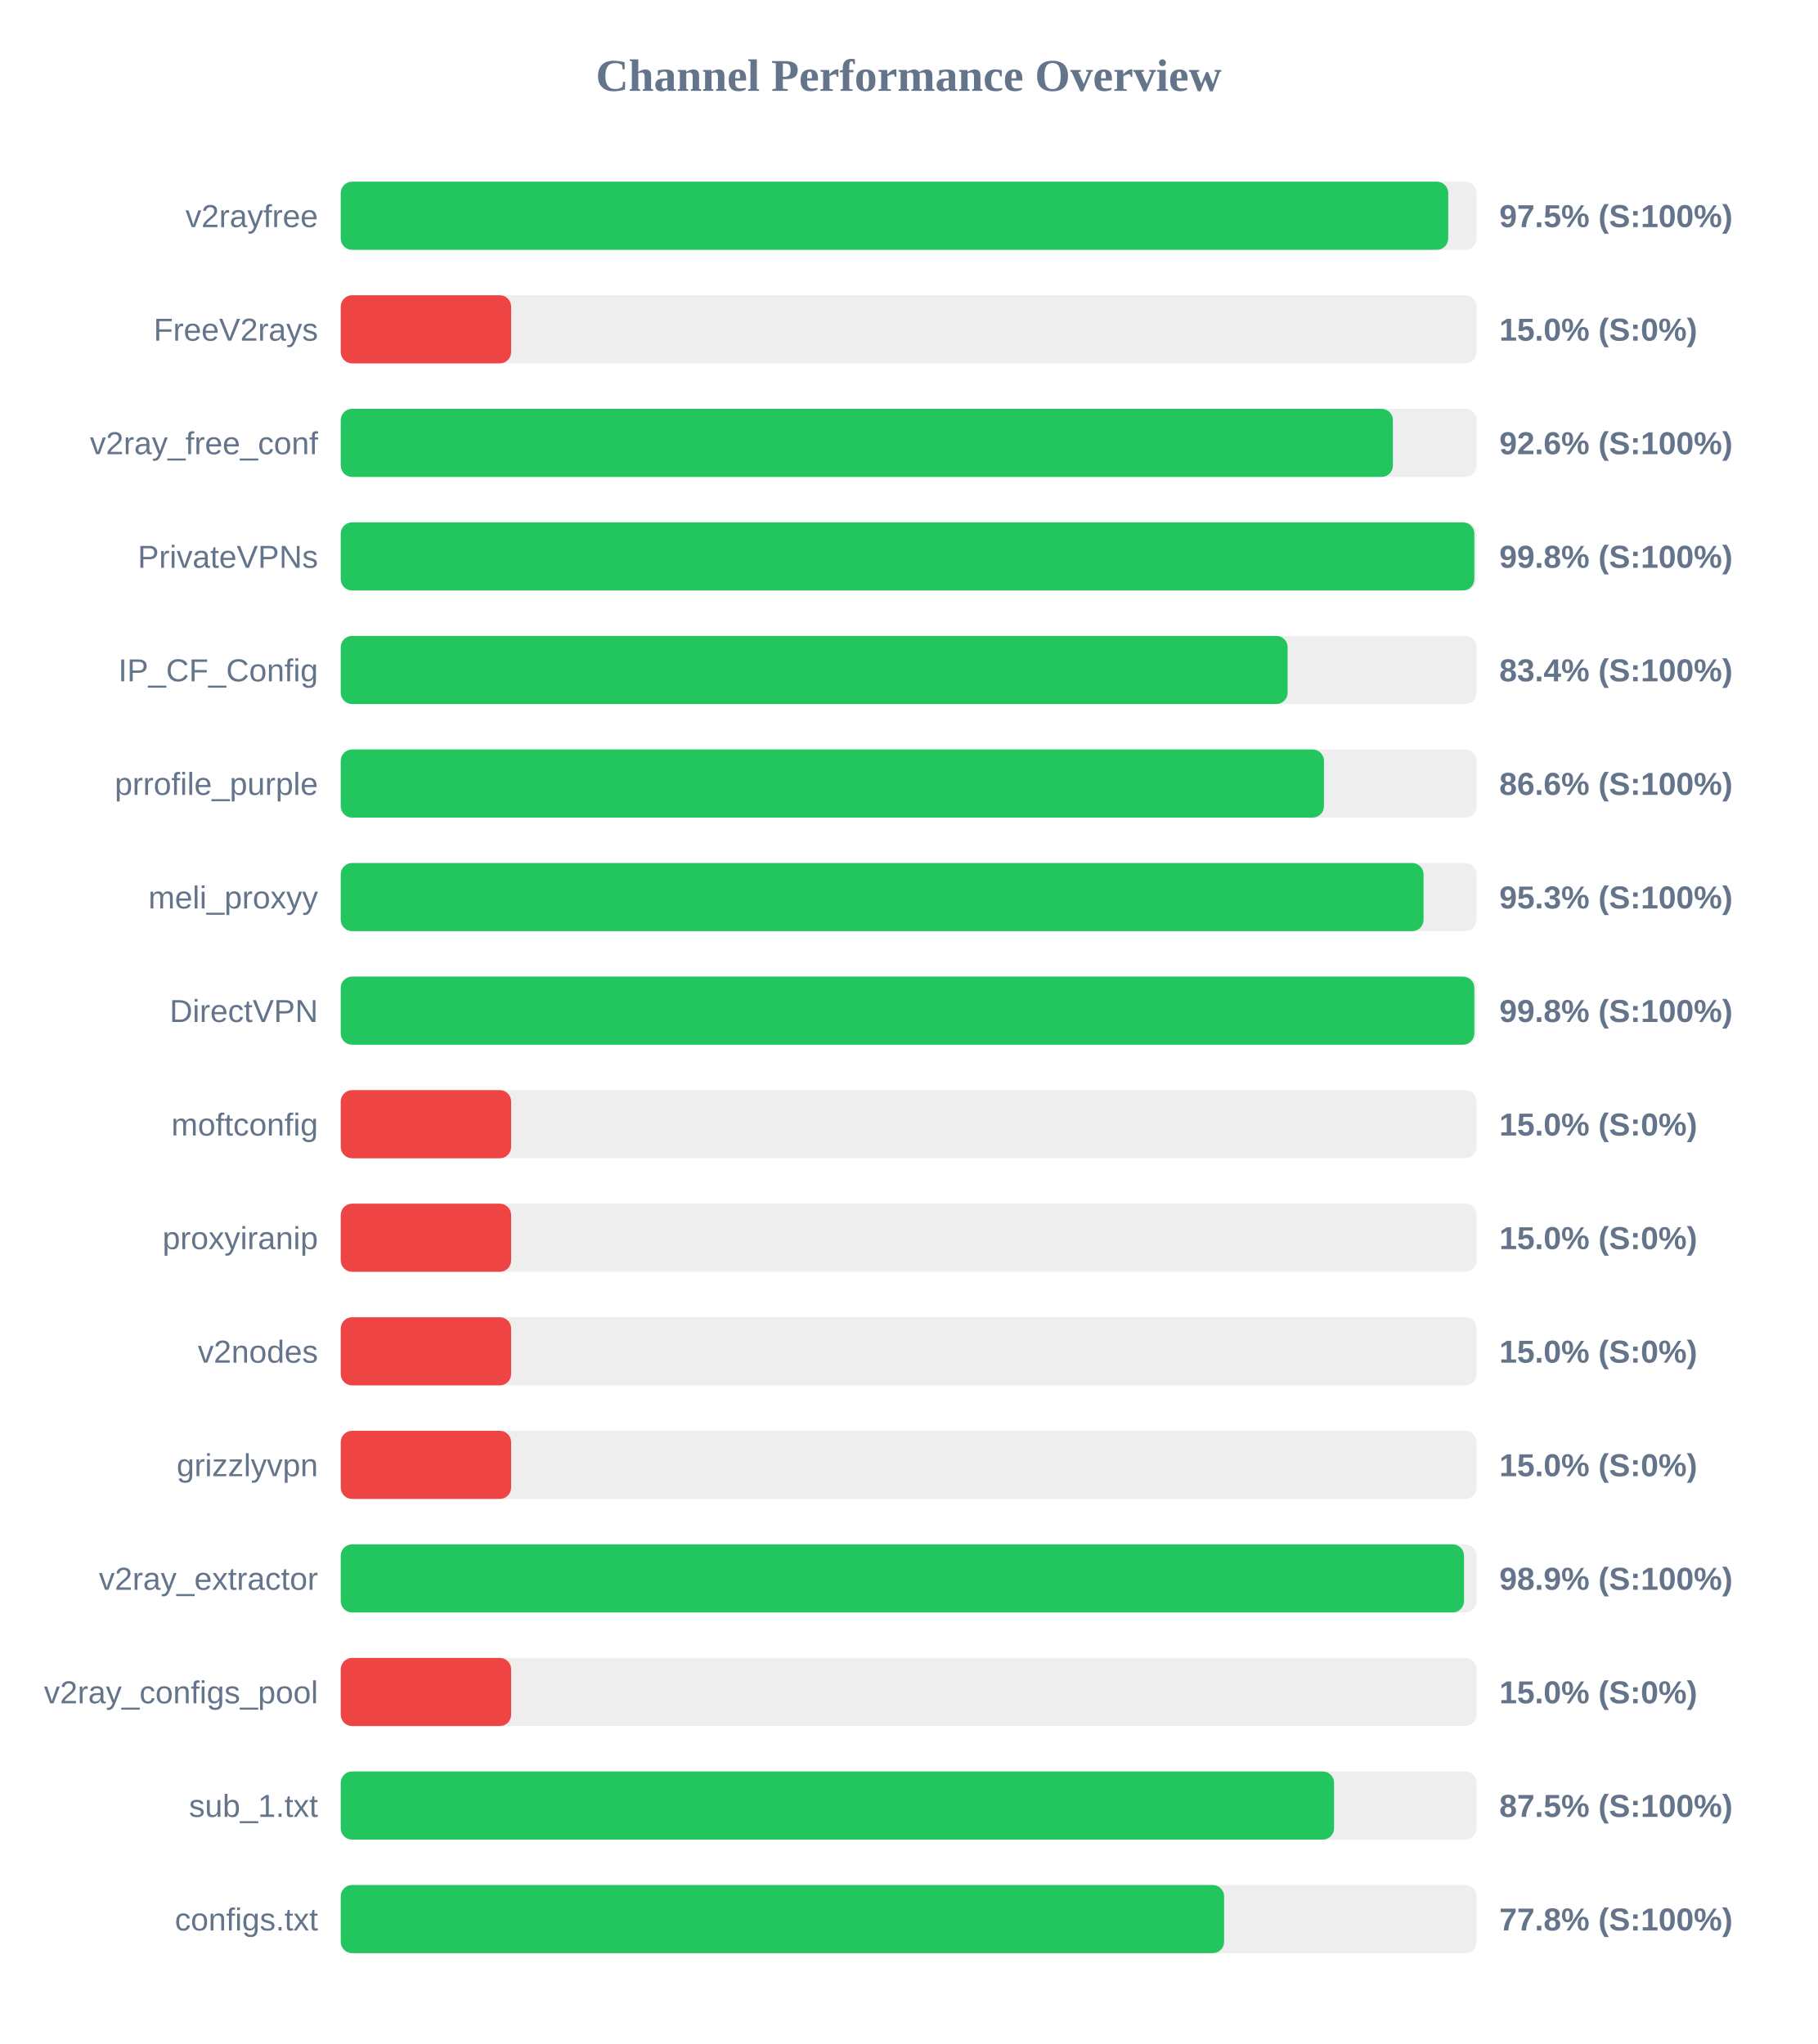
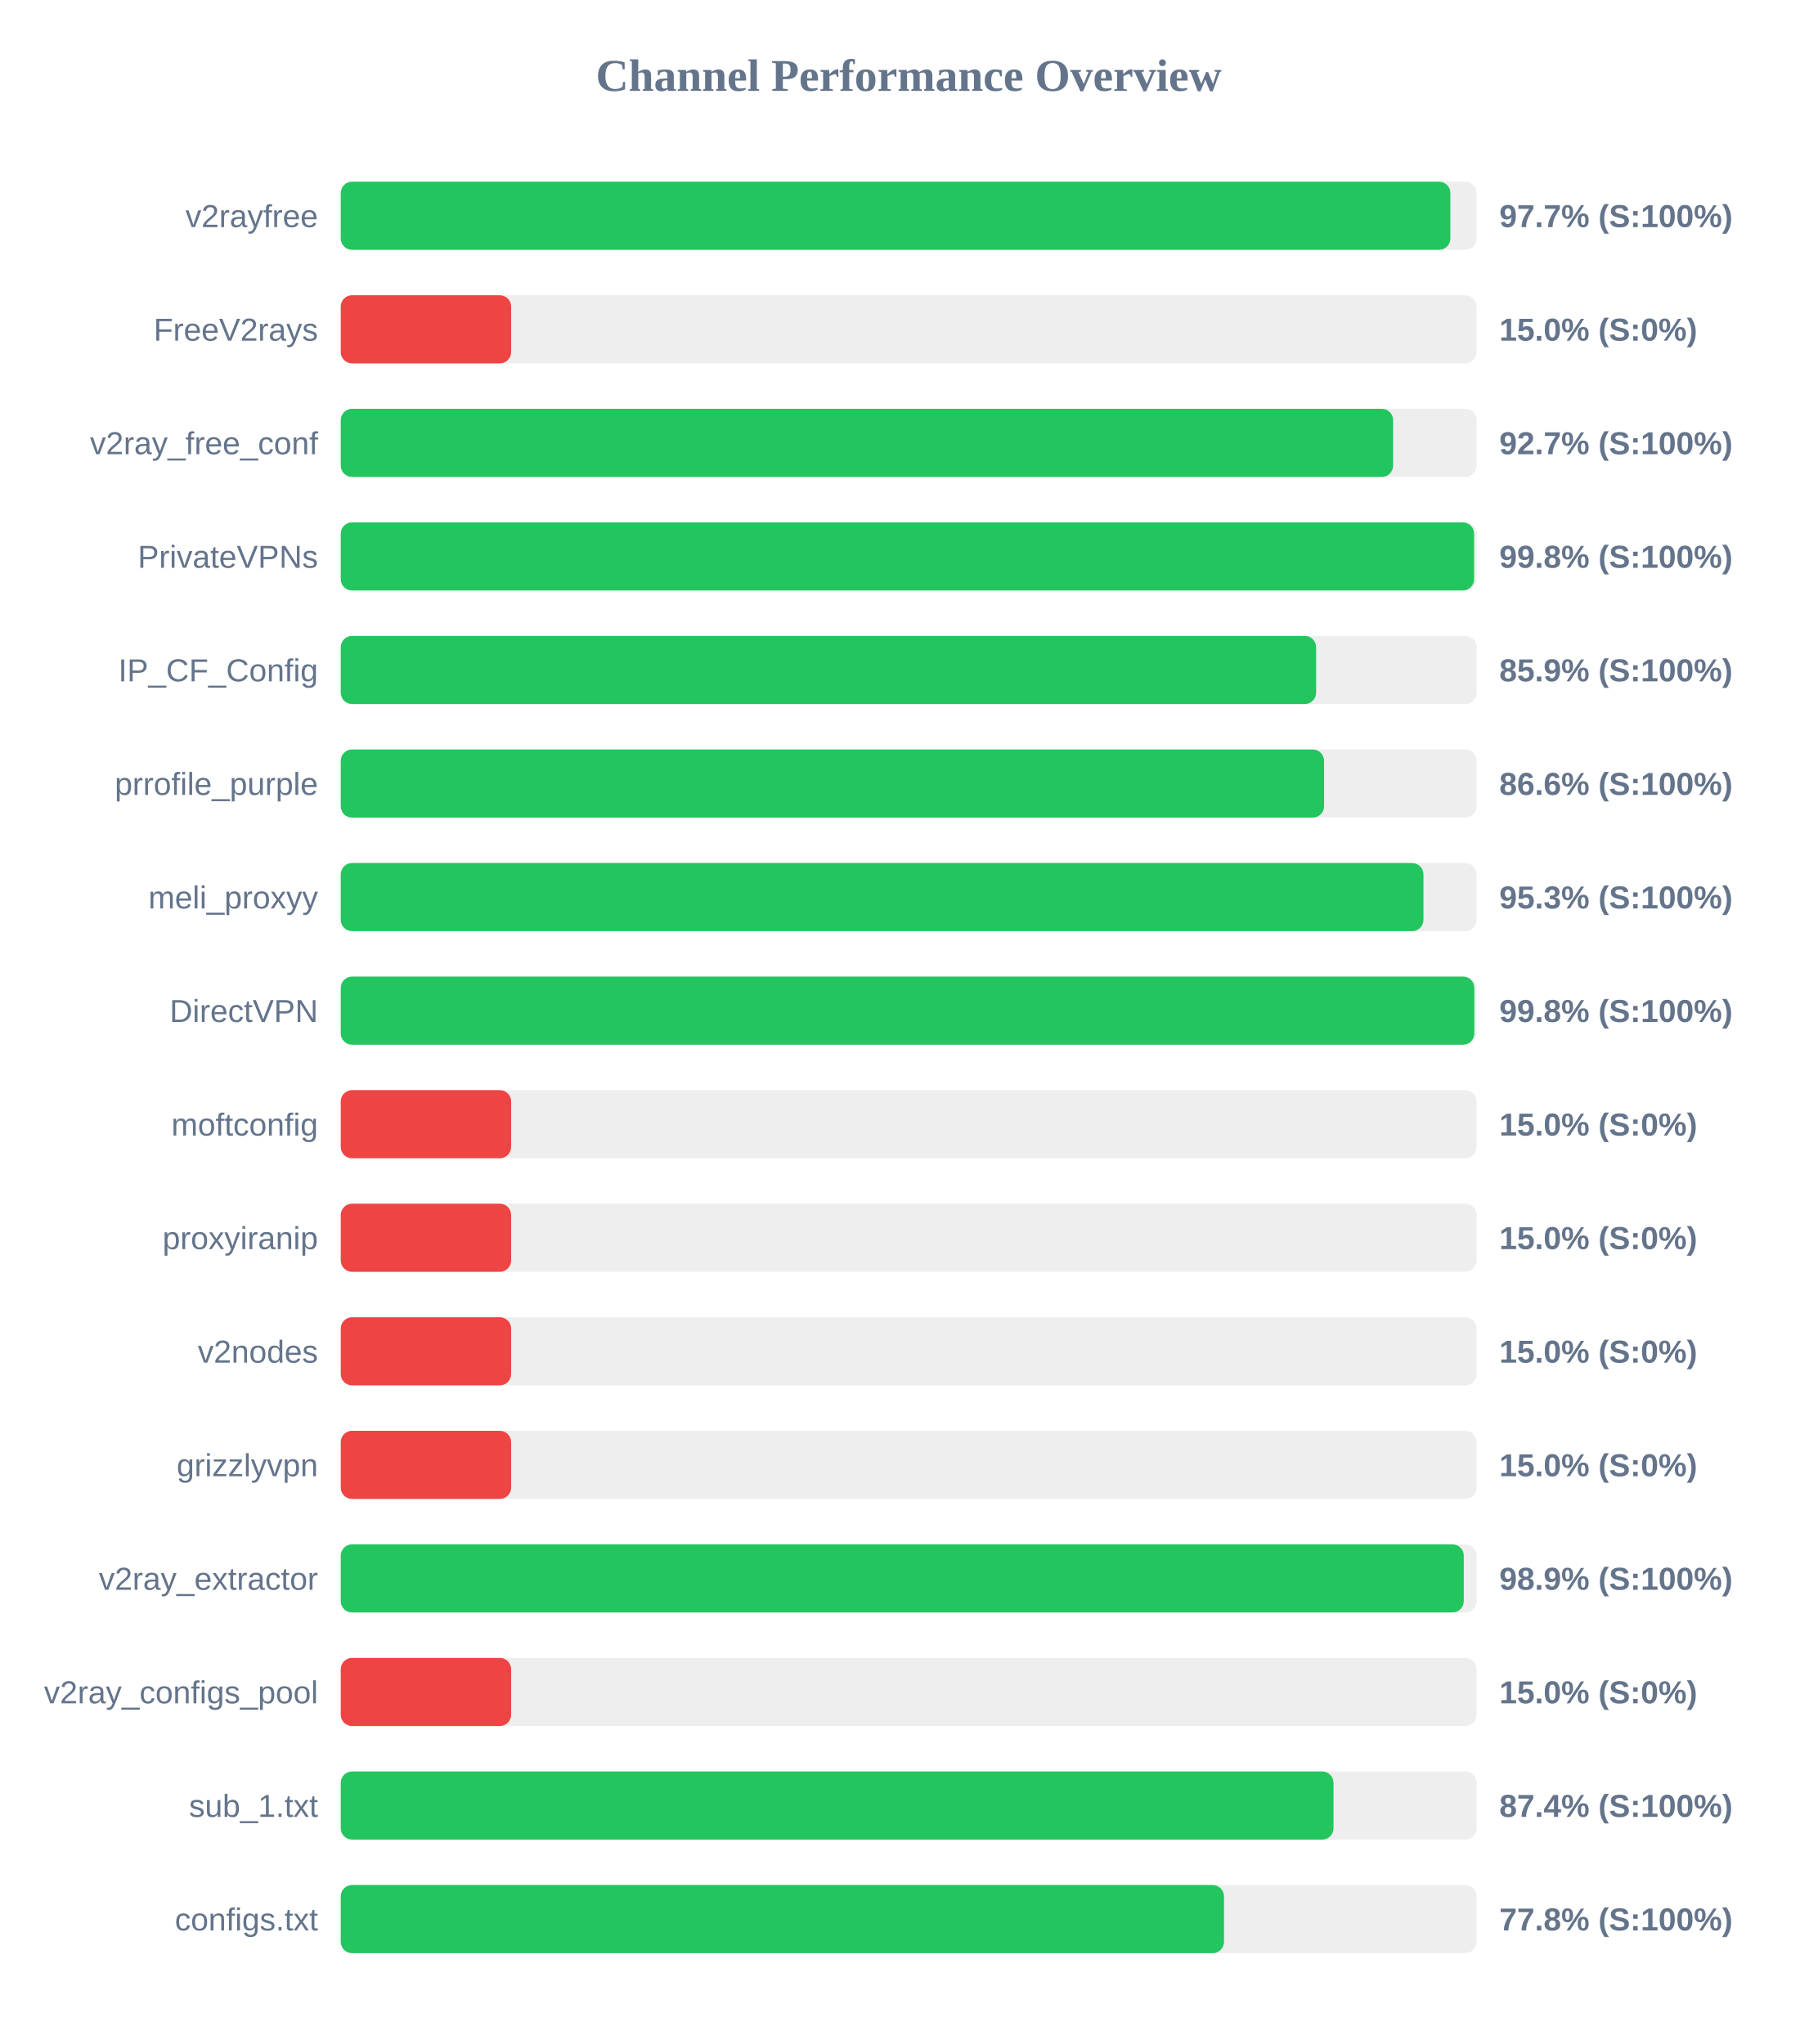
<svg xmlns="http://www.w3.org/2000/svg" width="800" height="900" version="1.1">
  <style>
        .row { font: 14px Arial; fill: #64748b; }
        .score { font: bold 14px Arial; fill: #64748b; }
    </style>
  <text x="400" y="40" text-anchor="middle" font-size="20px" font-weight="bold" fill="#64748b">Channel Performance Overview</text>
  <rect x="150" y="80" width="500" height="30" fill="#eee" rx="5" />
-   <rect x="150" y="80" width="487.5" height="30" fill="#22c55e" rx="5" />
+   <rect x="150" y="80" width="488.45" height="30" fill="#22c55e" rx="5" />
  <text x="140" y="100" text-anchor="end" class="row">v2rayfree</text>
-   <text x="660" y="100" text-anchor="start" class="score">97.5% (S:100%)</text>
+   <text x="660" y="100" text-anchor="start" class="score">97.7% (S:100%)</text>
  <rect x="150" y="130" width="500" height="30" fill="#eee" rx="5" />
  <rect x="150" y="130" width="75.0" height="30" fill="#ef4444" rx="5" />
  <text x="140" y="150" text-anchor="end" class="row">FreeV2rays</text>
  <text x="660" y="150" text-anchor="start" class="score">15.0% (S:0%)</text>
  <rect x="150" y="180" width="500" height="30" fill="#eee" rx="5" />
-   <rect x="150" y="180" width="463.15" height="30" fill="#22c55e" rx="5" />
+   <rect x="150" y="180" width="463.25" height="30" fill="#22c55e" rx="5" />
  <text x="140" y="200" text-anchor="end" class="row">v2ray_free_conf</text>
-   <text x="660" y="200" text-anchor="start" class="score">92.6% (S:100%)</text>
+   <text x="660" y="200" text-anchor="start" class="score">92.7% (S:100%)</text>
  <rect x="150" y="230" width="500" height="30" fill="#eee" rx="5" />
-   <rect x="150" y="230" width="499.0" height="30" fill="#22c55e" rx="5" />
+   <rect x="150" y="230" width="498.9" height="30" fill="#22c55e" rx="5" />
  <text x="140" y="250" text-anchor="end" class="row">PrivateVPNs</text>
  <text x="660" y="250" text-anchor="start" class="score">99.8% (S:100%)</text>
  <rect x="150" y="280" width="500" height="30" fill="#eee" rx="5" />
-   <rect x="150" y="280" width="416.8" height="30" fill="#22c55e" rx="5" />
+   <rect x="150" y="280" width="429.35" height="30" fill="#22c55e" rx="5" />
  <text x="140" y="300" text-anchor="end" class="row">IP_CF_Config</text>
-   <text x="660" y="300" text-anchor="start" class="score">83.4% (S:100%)</text>
+   <text x="660" y="300" text-anchor="start" class="score">85.9% (S:100%)</text>
  <rect x="150" y="330" width="500" height="30" fill="#eee" rx="5" />
-   <rect x="150" y="330" width="432.8" height="30" fill="#22c55e" rx="5" />
+   <rect x="150" y="330" width="432.85" height="30" fill="#22c55e" rx="5" />
  <text x="140" y="350" text-anchor="end" class="row">prrofile_purple</text>
  <text x="660" y="350" text-anchor="start" class="score">86.6% (S:100%)</text>
  <rect x="150" y="380" width="500" height="30" fill="#eee" rx="5" />
-   <rect x="150" y="380" width="476.65" height="30" fill="#22c55e" rx="5" />
+   <rect x="150" y="380" width="476.6" height="30" fill="#22c55e" rx="5" />
  <text x="140" y="400" text-anchor="end" class="row">meli_proxyy</text>
  <text x="660" y="400" text-anchor="start" class="score">95.3% (S:100%)</text>
  <rect x="150" y="430" width="500" height="30" fill="#eee" rx="5" />
  <rect x="150" y="430" width="499.0" height="30" fill="#22c55e" rx="5" />
  <text x="140" y="450" text-anchor="end" class="row">DirectVPN</text>
  <text x="660" y="450" text-anchor="start" class="score">99.8% (S:100%)</text>
  <rect x="150" y="480" width="500" height="30" fill="#eee" rx="5" />
  <rect x="150" y="480" width="75.0" height="30" fill="#ef4444" rx="5" />
  <text x="140" y="500" text-anchor="end" class="row">moftconfig</text>
  <text x="660" y="500" text-anchor="start" class="score">15.0% (S:0%)</text>
  <rect x="150" y="530" width="500" height="30" fill="#eee" rx="5" />
  <rect x="150" y="530" width="75.0" height="30" fill="#ef4444" rx="5" />
  <text x="140" y="550" text-anchor="end" class="row">proxyiranip</text>
  <text x="660" y="550" text-anchor="start" class="score">15.0% (S:0%)</text>
  <rect x="150" y="580" width="500" height="30" fill="#eee" rx="5" />
  <rect x="150" y="580" width="75.0" height="30" fill="#ef4444" rx="5" />
  <text x="140" y="600" text-anchor="end" class="row">v2nodes</text>
  <text x="660" y="600" text-anchor="start" class="score">15.0% (S:0%)</text>
  <rect x="150" y="630" width="500" height="30" fill="#eee" rx="5" />
  <rect x="150" y="630" width="75.0" height="30" fill="#ef4444" rx="5" />
  <text x="140" y="650" text-anchor="end" class="row">grizzlyvpn</text>
  <text x="660" y="650" text-anchor="start" class="score">15.0% (S:0%)</text>
  <rect x="150" y="680" width="500" height="30" fill="#eee" rx="5" />
-   <rect x="150" y="680" width="494.45" height="30" fill="#22c55e" rx="5" />
+   <rect x="150" y="680" width="494.35" height="30" fill="#22c55e" rx="5" />
  <text x="140" y="700" text-anchor="end" class="row">v2ray_extractor</text>
  <text x="660" y="700" text-anchor="start" class="score">98.9% (S:100%)</text>
  <rect x="150" y="730" width="500" height="30" fill="#eee" rx="5" />
  <rect x="150" y="730" width="75.0" height="30" fill="#ef4444" rx="5" />
  <text x="140" y="750" text-anchor="end" class="row">v2ray_configs_pool</text>
  <text x="660" y="750" text-anchor="start" class="score">15.0% (S:0%)</text>
  <rect x="150" y="780" width="500" height="30" fill="#eee" rx="5" />
-   <rect x="150" y="780" width="437.25" height="30" fill="#22c55e" rx="5" />
+   <rect x="150" y="780" width="437.0" height="30" fill="#22c55e" rx="5" />
  <text x="140" y="800" text-anchor="end" class="row">sub_1.txt</text>
-   <text x="660" y="800" text-anchor="start" class="score">87.5% (S:100%)</text>
+   <text x="660" y="800" text-anchor="start" class="score">87.4% (S:100%)</text>
  <rect x="150" y="830" width="500" height="30" fill="#eee" rx="5" />
-   <rect x="150" y="830" width="388.85" height="30" fill="#22c55e" rx="5" />
+   <rect x="150" y="830" width="388.8" height="30" fill="#22c55e" rx="5" />
  <text x="140" y="850" text-anchor="end" class="row">configs.txt</text>
  <text x="660" y="850" text-anchor="start" class="score">77.8% (S:100%)</text>
</svg>
